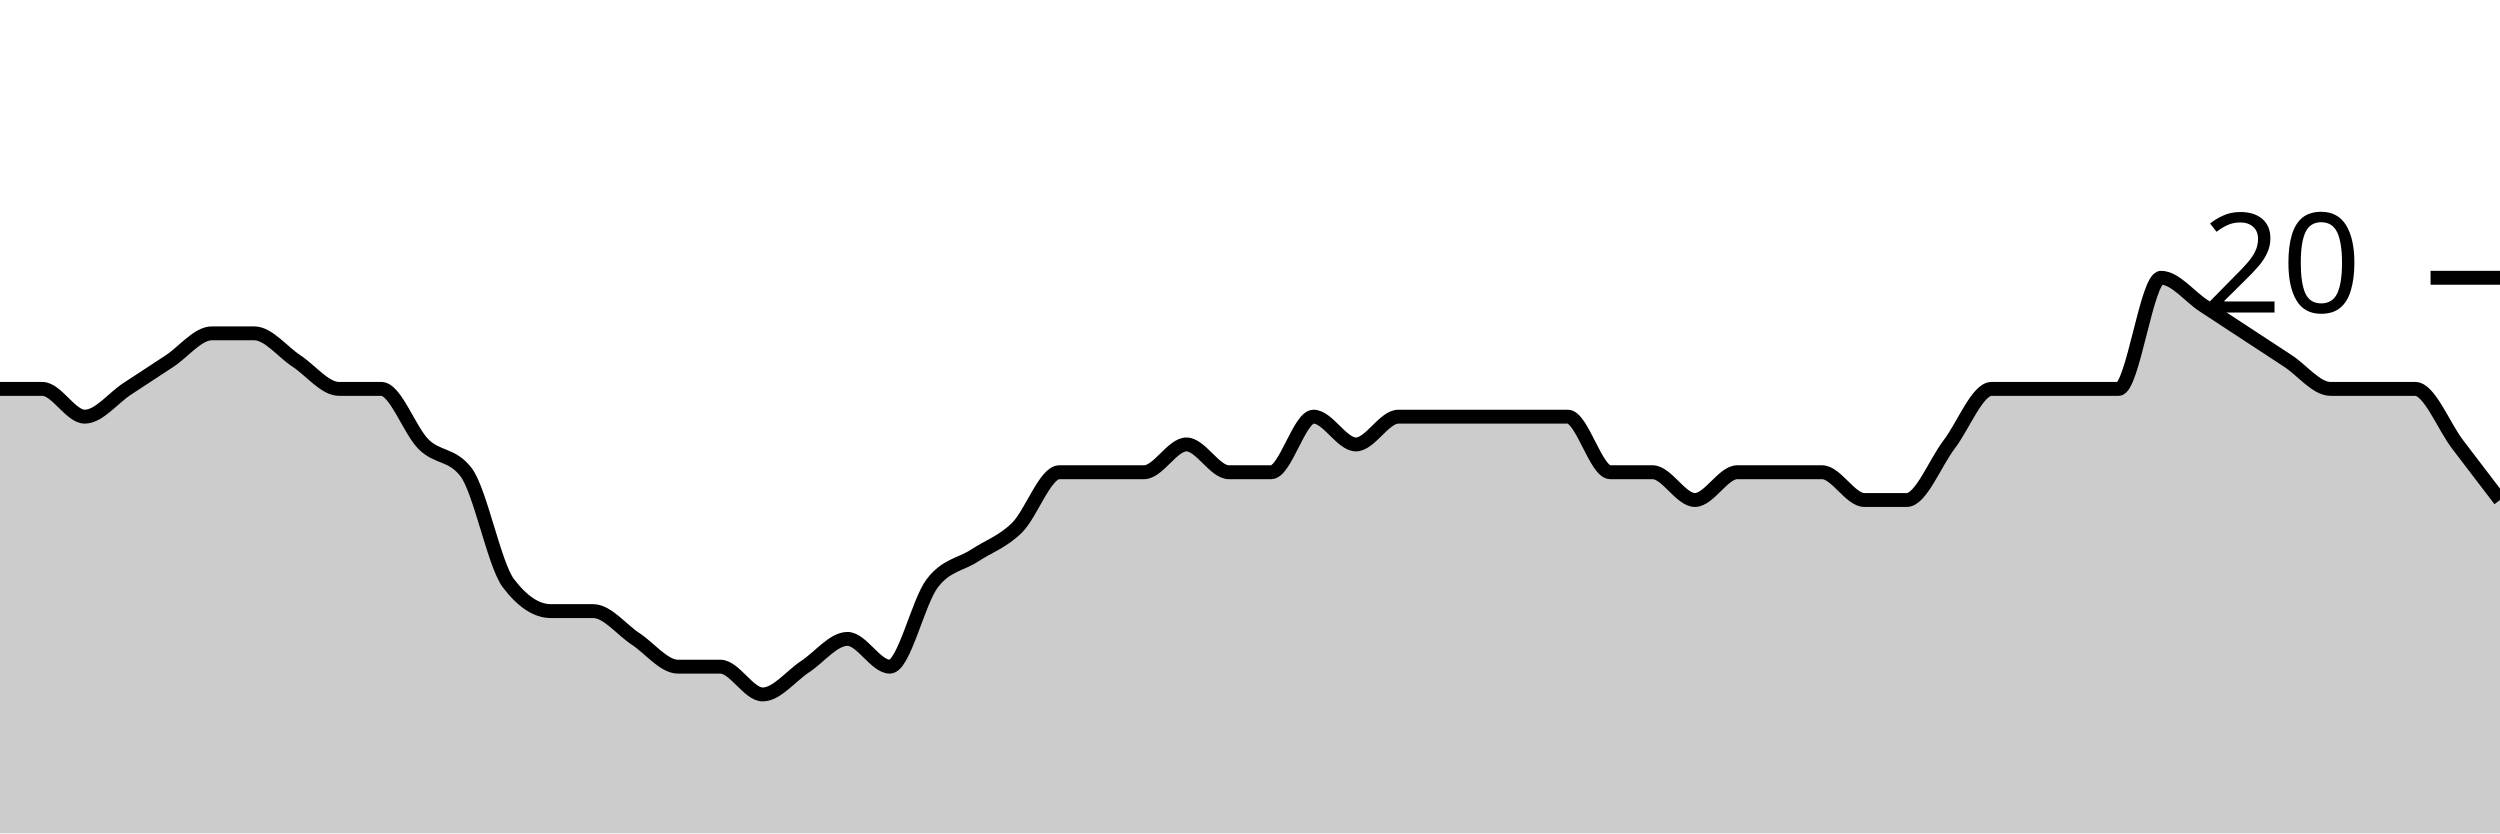
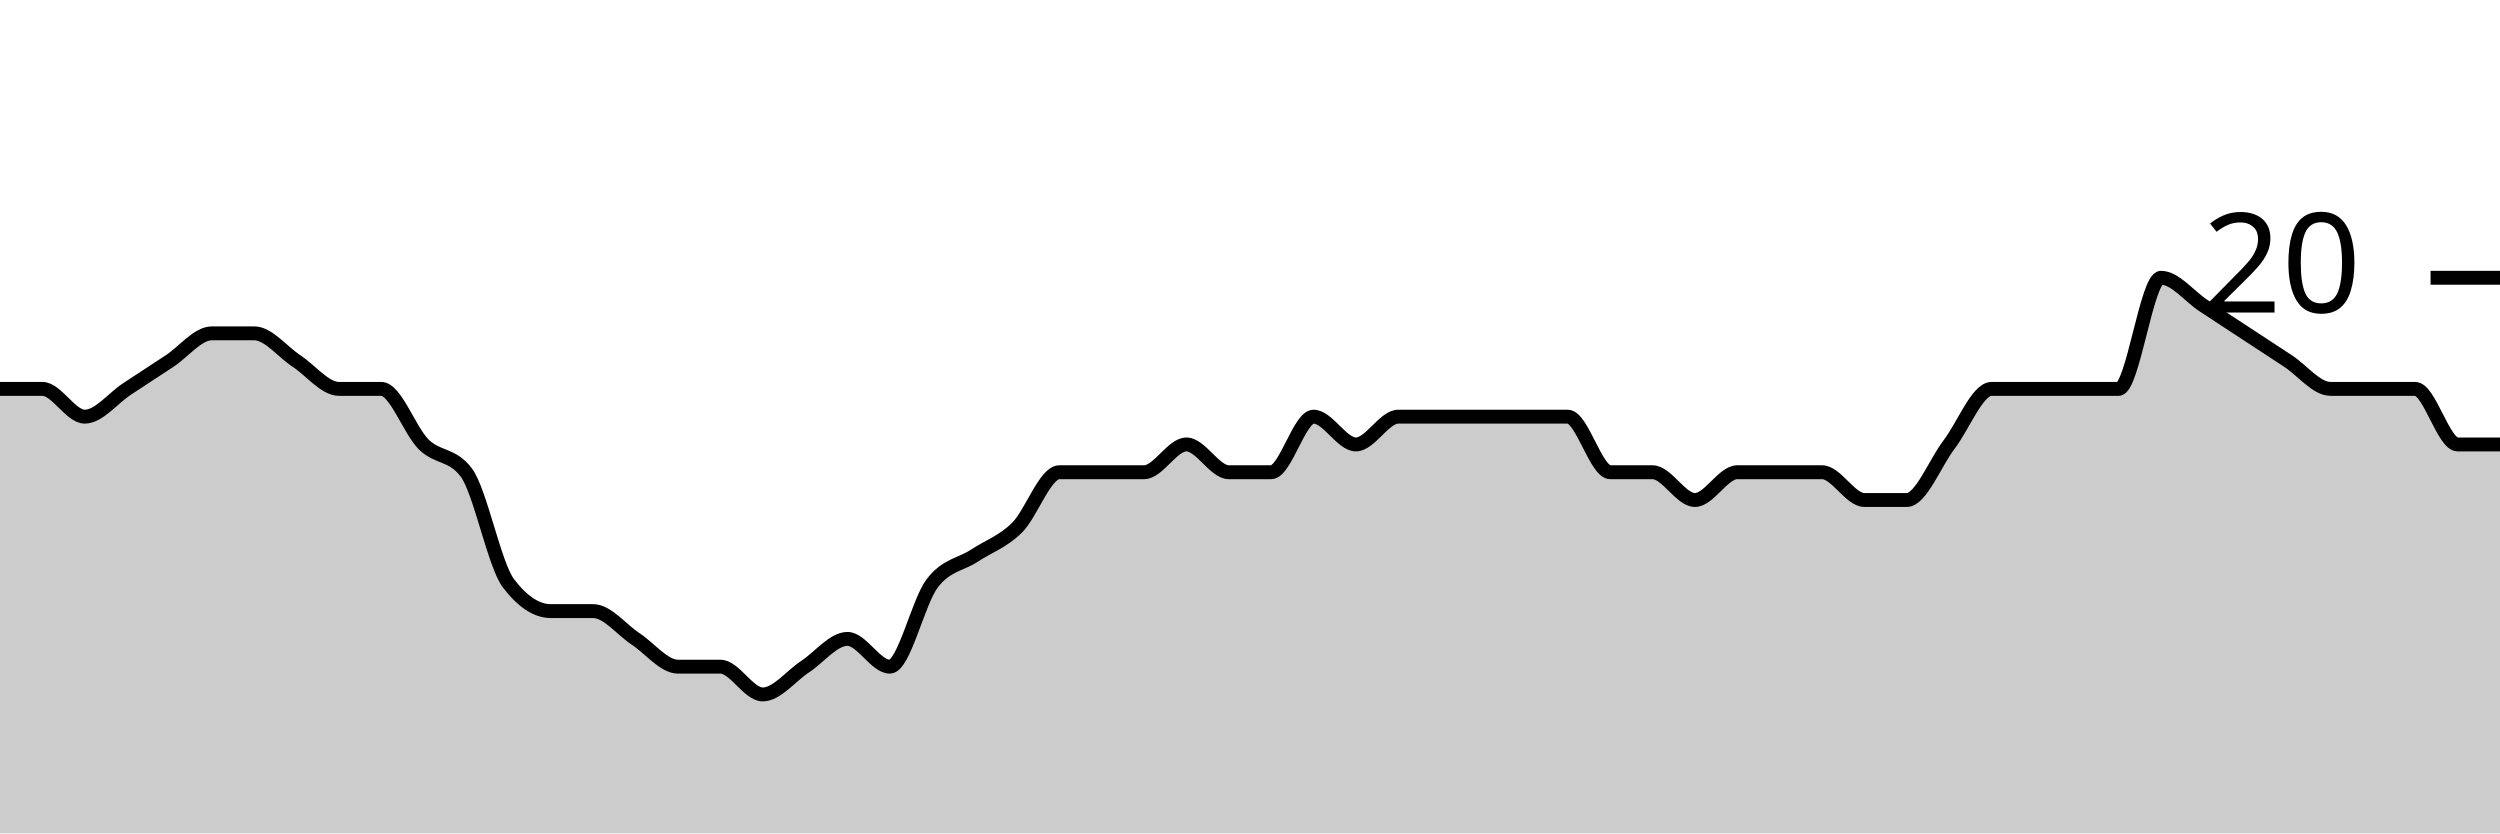
<svg xmlns="http://www.w3.org/2000/svg" viewBox="0 0 180 60">
  <g transform="translate(0,20)">
-     <path class="area" fill="rgba(0, 0, 0, 0.2)" d="M0,8C1.017,8,2.034,8,3.051,8C4.068,8,5.085,10,6.102,10C7.119,10,8.136,8.667,9.153,8C10.169,7.333,11.186,6.667,12.203,6C13.22,5.333,14.237,4,15.254,4C16.271,4,17.288,4,18.305,4C19.322,4,20.339,5.333,21.356,6C22.373,6.667,23.39,8,24.407,8C25.424,8,26.441,8,27.458,8C28.475,8,29.492,11,30.508,12C31.525,13,32.542,12.667,33.559,14C34.576,15.333,35.593,20.667,36.61,22C37.627,23.333,38.644,24,39.661,24C40.678,24,41.695,24,42.712,24C43.729,24,44.746,25.333,45.763,26C46.78,26.667,47.797,28,48.814,28C49.831,28,50.847,28,51.864,28C52.881,28,53.898,30,54.915,30C55.932,30,56.949,28.667,57.966,28C58.983,27.333,60,26,61.017,26C62.034,26,63.051,28,64.068,28C65.085,28,66.102,23.333,67.119,22C68.136,20.667,69.153,20.667,70.169,20C71.186,19.333,72.203,19,73.22,18C74.237,17,75.254,14,76.271,14C77.288,14,78.305,14,79.322,14C80.339,14,81.356,14,82.373,14C83.39,14,84.407,12,85.424,12C86.441,12,87.458,14,88.475,14C89.492,14,90.508,14,91.525,14C92.542,14,93.559,10,94.576,10C95.593,10,96.61,12,97.627,12C98.644,12,99.661,10,100.678,10C101.695,10,102.712,10,103.729,10C104.746,10,105.763,10,106.78,10C107.797,10,108.814,10,109.831,10C110.847,10,111.864,10,112.881,10C113.898,10,114.915,14,115.932,14C116.949,14,117.966,14,118.983,14C120,14,121.017,16,122.034,16C123.051,16,124.068,14,125.085,14C126.102,14,127.119,14,128.136,14C129.153,14,130.169,14,131.186,14C132.203,14,133.22,16,134.237,16C135.254,16,136.271,16,137.288,16C138.305,16,139.322,13.333,140.339,12C141.356,10.667,142.373,8,143.39,8C144.407,8,145.424,8,146.441,8C147.458,8,148.475,8,149.492,8C150.508,8,151.525,8,152.542,8C153.559,8,154.576,0,155.593,0C156.61,0,157.627,1.333,158.644,2C159.661,2.667,160.678,3.333,161.695,4C162.712,4.667,163.729,5.333,164.746,6C165.763,6.667,166.78,8,167.797,8C168.814,8,169.831,8,170.847,8C171.864,8,172.881,8,173.898,8C174.915,8,175.932,10.667,176.949,12C177.966,13.333,178.983,14.667,180,16L180,40C178.983,40,177.966,40,176.949,40C175.932,40,174.915,40,173.898,40C172.881,40,171.864,40,170.847,40C169.831,40,168.814,40,167.797,40C166.78,40,165.763,40,164.746,40C163.729,40,162.712,40,161.695,40C160.678,40,159.661,40,158.644,40C157.627,40,156.61,40,155.593,40C154.576,40,153.559,40,152.542,40C151.525,40,150.508,40,149.492,40C148.475,40,147.458,40,146.441,40C145.424,40,144.407,40,143.39,40C142.373,40,141.356,40,140.339,40C139.322,40,138.305,40,137.288,40C136.271,40,135.254,40,134.237,40C133.22,40,132.203,40,131.186,40C130.169,40,129.153,40,128.136,40C127.119,40,126.102,40,125.085,40C124.068,40,123.051,40,122.034,40C121.017,40,120,40,118.983,40C117.966,40,116.949,40,115.932,40C114.915,40,113.898,40,112.881,40C111.864,40,110.847,40,109.831,40C108.814,40,107.797,40,106.78,40C105.763,40,104.746,40,103.729,40C102.712,40,101.695,40,100.678,40C99.661,40,98.644,40,97.627,40C96.61,40,95.593,40,94.576,40C93.559,40,92.542,40,91.525,40C90.508,40,89.492,40,88.475,40C87.458,40,86.441,40,85.424,40C84.407,40,83.39,40,82.373,40C81.356,40,80.339,40,79.322,40C78.305,40,77.288,40,76.271,40C75.254,40,74.237,40,73.22,40C72.203,40,71.186,40,70.169,40C69.153,40,68.136,40,67.119,40C66.102,40,65.085,40,64.068,40C63.051,40,62.034,40,61.017,40C60,40,58.983,40,57.966,40C56.949,40,55.932,40,54.915,40C53.898,40,52.881,40,51.864,40C50.847,40,49.831,40,48.814,40C47.797,40,46.78,40,45.763,40C44.746,40,43.729,40,42.712,40C41.695,40,40.678,40,39.661,40C38.644,40,37.627,40,36.61,40C35.593,40,34.576,40,33.559,40C32.542,40,31.525,40,30.508,40C29.492,40,28.475,40,27.458,40C26.441,40,25.424,40,24.407,40C23.39,40,22.373,40,21.356,40C20.339,40,19.322,40,18.305,40C17.288,40,16.271,40,15.254,40C14.237,40,13.22,40,12.203,40C11.186,40,10.169,40,9.153,40C8.136,40,7.119,40,6.102,40C5.085,40,4.068,40,3.051,40C2.034,40,1.017,40,0,40Z" />
-     <path class="line" stroke="black" fill="none" d="M0,8C1.017,8,2.034,8,3.051,8C4.068,8,5.085,10,6.102,10C7.119,10,8.136,8.667,9.153,8C10.169,7.333,11.186,6.667,12.203,6C13.22,5.333,14.237,4,15.254,4C16.271,4,17.288,4,18.305,4C19.322,4,20.339,5.333,21.356,6C22.373,6.667,23.39,8,24.407,8C25.424,8,26.441,8,27.458,8C28.475,8,29.492,11,30.508,12C31.525,13,32.542,12.667,33.559,14C34.576,15.333,35.593,20.667,36.61,22C37.627,23.333,38.644,24,39.661,24C40.678,24,41.695,24,42.712,24C43.729,24,44.746,25.333,45.763,26C46.78,26.667,47.797,28,48.814,28C49.831,28,50.847,28,51.864,28C52.881,28,53.898,30,54.915,30C55.932,30,56.949,28.667,57.966,28C58.983,27.333,60,26,61.017,26C62.034,26,63.051,28,64.068,28C65.085,28,66.102,23.333,67.119,22C68.136,20.667,69.153,20.667,70.169,20C71.186,19.333,72.203,19,73.22,18C74.237,17,75.254,14,76.271,14C77.288,14,78.305,14,79.322,14C80.339,14,81.356,14,82.373,14C83.39,14,84.407,12,85.424,12C86.441,12,87.458,14,88.475,14C89.492,14,90.508,14,91.525,14C92.542,14,93.559,10,94.576,10C95.593,10,96.61,12,97.627,12C98.644,12,99.661,10,100.678,10C101.695,10,102.712,10,103.729,10C104.746,10,105.763,10,106.78,10C107.797,10,108.814,10,109.831,10C110.847,10,111.864,10,112.881,10C113.898,10,114.915,14,115.932,14C116.949,14,117.966,14,118.983,14C120,14,121.017,16,122.034,16C123.051,16,124.068,14,125.085,14C126.102,14,127.119,14,128.136,14C129.153,14,130.169,14,131.186,14C132.203,14,133.22,16,134.237,16C135.254,16,136.271,16,137.288,16C138.305,16,139.322,13.333,140.339,12C141.356,10.667,142.373,8,143.39,8C144.407,8,145.424,8,146.441,8C147.458,8,148.475,8,149.492,8C150.508,8,151.525,8,152.542,8C153.559,8,154.576,0,155.593,0C156.61,0,157.627,1.333,158.644,2C159.661,2.667,160.678,3.333,161.695,4C162.712,4.667,163.729,5.333,164.746,6C165.763,6.667,166.78,8,167.797,8C168.814,8,169.831,8,170.847,8C171.864,8,172.881,8,173.898,8C174.915,8,175.932,10.667,176.949,12C177.966,13.333,178.983,14.667,180,16" />
+     <path class="area" fill="rgba(0, 0, 0, 0.2)" d="M0,8C1.017,8,2.034,8,3.051,8C4.068,8,5.085,10,6.102,10C7.119,10,8.136,8.667,9.153,8C10.169,7.333,11.186,6.667,12.203,6C13.22,5.333,14.237,4,15.254,4C16.271,4,17.288,4,18.305,4C19.322,4,20.339,5.333,21.356,6C22.373,6.667,23.39,8,24.407,8C25.424,8,26.441,8,27.458,8C28.475,8,29.492,11,30.508,12C31.525,13,32.542,12.667,33.559,14C34.576,15.333,35.593,20.667,36.61,22C37.627,23.333,38.644,24,39.661,24C40.678,24,41.695,24,42.712,24C43.729,24,44.746,25.333,45.763,26C46.78,26.667,47.797,28,48.814,28C49.831,28,50.847,28,51.864,28C52.881,28,53.898,30,54.915,30C55.932,30,56.949,28.667,57.966,28C58.983,27.333,60,26,61.017,26C62.034,26,63.051,28,64.068,28C65.085,28,66.102,23.333,67.119,22C68.136,20.667,69.153,20.667,70.169,20C71.186,19.333,72.203,19,73.22,18C74.237,17,75.254,14,76.271,14C77.288,14,78.305,14,79.322,14C80.339,14,81.356,14,82.373,14C83.39,14,84.407,12,85.424,12C86.441,12,87.458,14,88.475,14C89.492,14,90.508,14,91.525,14C92.542,14,93.559,10,94.576,10C95.593,10,96.61,12,97.627,12C98.644,12,99.661,10,100.678,10C101.695,10,102.712,10,103.729,10C104.746,10,105.763,10,106.78,10C107.797,10,108.814,10,109.831,10C110.847,10,111.864,10,112.881,10C113.898,10,114.915,14,115.932,14C116.949,14,117.966,14,118.983,14C120,14,121.017,16,122.034,16C123.051,16,124.068,14,125.085,14C126.102,14,127.119,14,128.136,14C129.153,14,130.169,14,131.186,14C132.203,14,133.22,16,134.237,16C135.254,16,136.271,16,137.288,16C138.305,16,139.322,13.333,140.339,12C141.356,10.667,142.373,8,143.39,8C144.407,8,145.424,8,146.441,8C147.458,8,148.475,8,149.492,8C150.508,8,151.525,8,152.542,8C153.559,8,154.576,0,155.593,0C156.61,0,157.627,1.333,158.644,2C159.661,2.667,160.678,3.333,161.695,4C162.712,4.667,163.729,5.333,164.746,6C165.763,6.667,166.78,8,167.797,8C168.814,8,169.831,8,170.847,8C171.864,8,172.881,8,173.898,8C174.915,8,175.932,12,176.949,12C177.966,12,178.983,12,180,12L180,40C178.983,40,177.966,40,176.949,40C175.932,40,174.915,40,173.898,40C172.881,40,171.864,40,170.847,40C169.831,40,168.814,40,167.797,40C166.78,40,165.763,40,164.746,40C163.729,40,162.712,40,161.695,40C160.678,40,159.661,40,158.644,40C157.627,40,156.61,40,155.593,40C154.576,40,153.559,40,152.542,40C151.525,40,150.508,40,149.492,40C148.475,40,147.458,40,146.441,40C145.424,40,144.407,40,143.39,40C142.373,40,141.356,40,140.339,40C139.322,40,138.305,40,137.288,40C136.271,40,135.254,40,134.237,40C133.22,40,132.203,40,131.186,40C130.169,40,129.153,40,128.136,40C127.119,40,126.102,40,125.085,40C124.068,40,123.051,40,122.034,40C121.017,40,120,40,118.983,40C117.966,40,116.949,40,115.932,40C114.915,40,113.898,40,112.881,40C111.864,40,110.847,40,109.831,40C108.814,40,107.797,40,106.78,40C105.763,40,104.746,40,103.729,40C102.712,40,101.695,40,100.678,40C99.661,40,98.644,40,97.627,40C96.61,40,95.593,40,94.576,40C93.559,40,92.542,40,91.525,40C90.508,40,89.492,40,88.475,40C87.458,40,86.441,40,85.424,40C84.407,40,83.39,40,82.373,40C81.356,40,80.339,40,79.322,40C78.305,40,77.288,40,76.271,40C75.254,40,74.237,40,73.22,40C72.203,40,71.186,40,70.169,40C69.153,40,68.136,40,67.119,40C66.102,40,65.085,40,64.068,40C63.051,40,62.034,40,61.017,40C60,40,58.983,40,57.966,40C56.949,40,55.932,40,54.915,40C53.898,40,52.881,40,51.864,40C50.847,40,49.831,40,48.814,40C47.797,40,46.78,40,45.763,40C44.746,40,43.729,40,42.712,40C41.695,40,40.678,40,39.661,40C38.644,40,37.627,40,36.61,40C35.593,40,34.576,40,33.559,40C32.542,40,31.525,40,30.508,40C29.492,40,28.475,40,27.458,40C26.441,40,25.424,40,24.407,40C23.39,40,22.373,40,21.356,40C20.339,40,19.322,40,18.305,40C17.288,40,16.271,40,15.254,40C14.237,40,13.22,40,12.203,40C11.186,40,10.169,40,9.153,40C8.136,40,7.119,40,6.102,40C5.085,40,4.068,40,3.051,40C2.034,40,1.017,40,0,40Z" />
+     <path class="line" stroke="black" fill="none" d="M0,8C1.017,8,2.034,8,3.051,8C4.068,8,5.085,10,6.102,10C7.119,10,8.136,8.667,9.153,8C10.169,7.333,11.186,6.667,12.203,6C13.22,5.333,14.237,4,15.254,4C16.271,4,17.288,4,18.305,4C19.322,4,20.339,5.333,21.356,6C22.373,6.667,23.39,8,24.407,8C25.424,8,26.441,8,27.458,8C28.475,8,29.492,11,30.508,12C31.525,13,32.542,12.667,33.559,14C34.576,15.333,35.593,20.667,36.61,22C37.627,23.333,38.644,24,39.661,24C40.678,24,41.695,24,42.712,24C43.729,24,44.746,25.333,45.763,26C46.78,26.667,47.797,28,48.814,28C49.831,28,50.847,28,51.864,28C52.881,28,53.898,30,54.915,30C55.932,30,56.949,28.667,57.966,28C58.983,27.333,60,26,61.017,26C62.034,26,63.051,28,64.068,28C65.085,28,66.102,23.333,67.119,22C68.136,20.667,69.153,20.667,70.169,20C71.186,19.333,72.203,19,73.22,18C74.237,17,75.254,14,76.271,14C77.288,14,78.305,14,79.322,14C80.339,14,81.356,14,82.373,14C83.39,14,84.407,12,85.424,12C86.441,12,87.458,14,88.475,14C89.492,14,90.508,14,91.525,14C92.542,14,93.559,10,94.576,10C95.593,10,96.61,12,97.627,12C98.644,12,99.661,10,100.678,10C101.695,10,102.712,10,103.729,10C104.746,10,105.763,10,106.78,10C107.797,10,108.814,10,109.831,10C110.847,10,111.864,10,112.881,10C113.898,10,114.915,14,115.932,14C116.949,14,117.966,14,118.983,14C120,14,121.017,16,122.034,16C123.051,16,124.068,14,125.085,14C126.102,14,127.119,14,128.136,14C129.153,14,130.169,14,131.186,14C132.203,14,133.22,16,134.237,16C135.254,16,136.271,16,137.288,16C138.305,16,139.322,13.333,140.339,12C141.356,10.667,142.373,8,143.39,8C144.407,8,145.424,8,146.441,8C147.458,8,148.475,8,149.492,8C150.508,8,151.525,8,152.542,8C153.559,8,154.576,0,155.593,0C156.61,0,157.627,1.333,158.644,2C159.661,2.667,160.678,3.333,161.695,4C162.712,4.667,163.729,5.333,164.746,6C165.763,6.667,166.78,8,167.797,8C168.814,8,169.831,8,170.847,8C171.864,8,172.881,8,173.898,8C174.915,8,175.932,12,176.949,12C177.966,12,178.983,12,180,12" />
    <path class="axis-ceiling" stroke-width="1" stroke="black" fill="none" d="M175,0L180,0" />
    <text class="axis-ceiling-label" font-family="sans-serif" text-anchor="end" font-size="10px" x="170" y="2.5">20</text>
  </g>
</svg>
